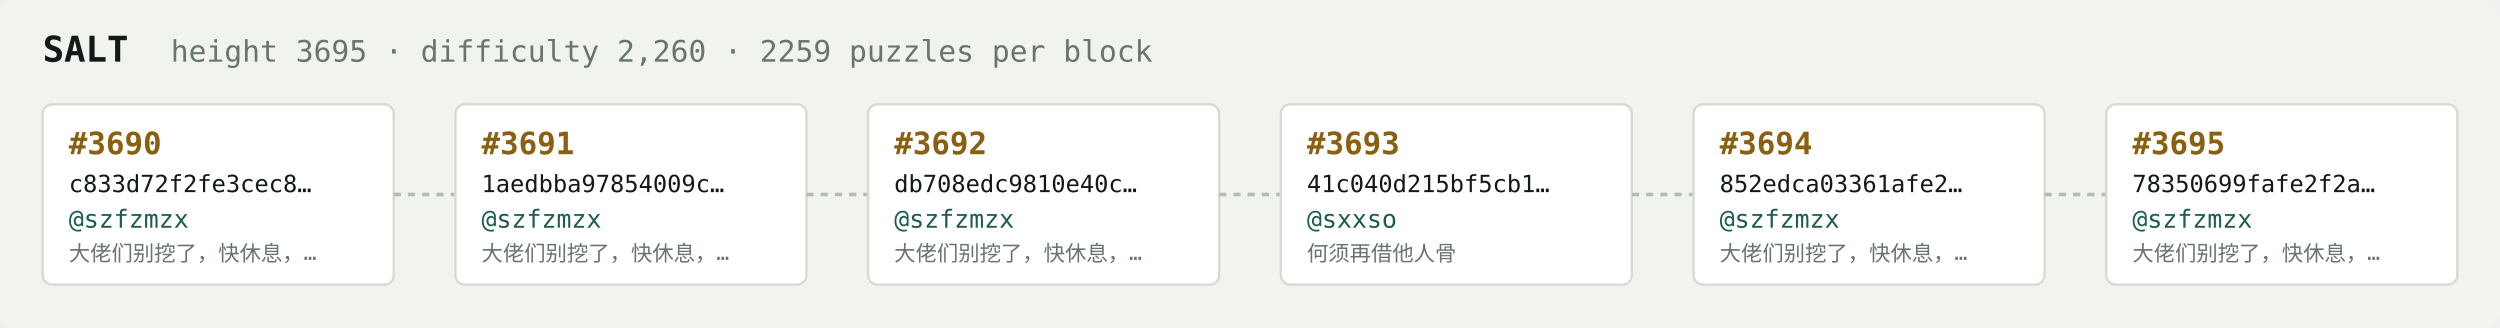
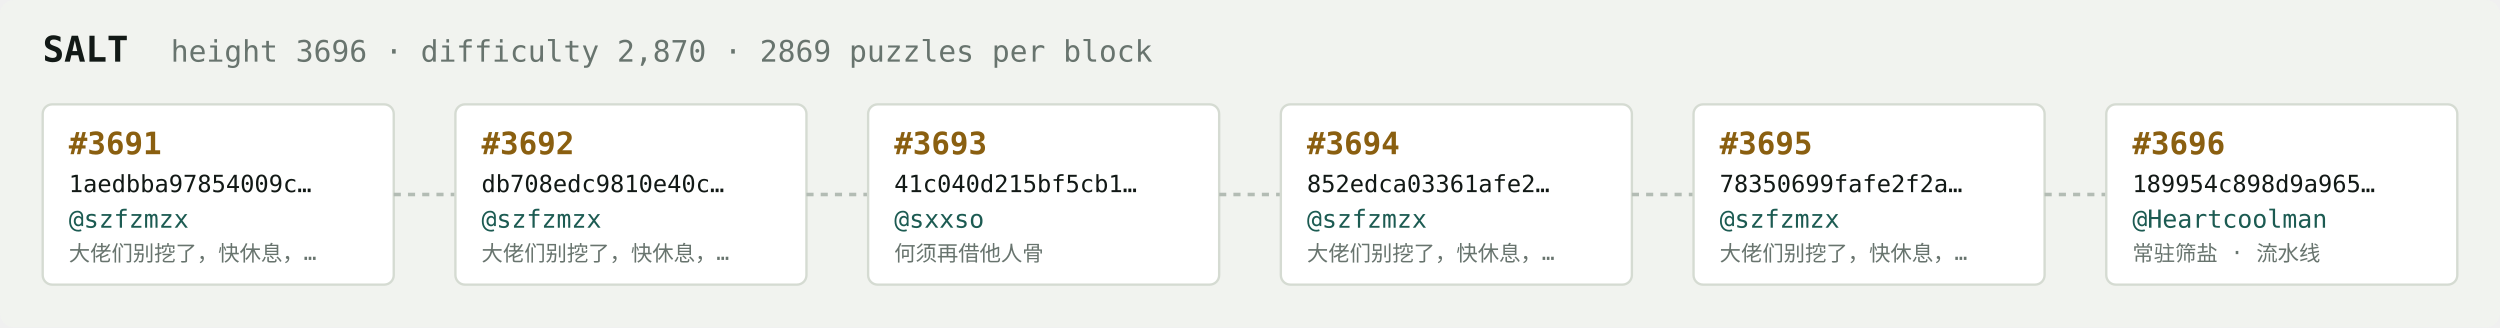
<svg xmlns="http://www.w3.org/2000/svg" width="1054" height="138" viewBox="0 0 1054 138" font-family="ui-monospace,SFMono-Regular,Menlo,monospace">
  <rect fill="#f1f3ef" width="1054" height="138" rx="6" />
  <text x="18" y="26" fill="#121916" font-size="15" font-weight="700">SALT</text>
-   <text x="72" y="26" fill="#68746e" font-size="12.5">height 3695 · difficulty 2,260 · 2259 puzzles per block</text>
+   <text x="72" y="26" fill="#68746e" font-size="12.5">height 3696 · difficulty 2,870 · 2869 puzzles per block</text>
  <rect x="18" y="44" width="148" height="76" rx="4" fill="#ffffff" stroke="#d5dbd2" stroke-width="1" />
-   <text x="29" y="65" fill="#8a5f10" font-size="13" font-weight="700">#3690</text>
-   <text x="29" y="81" fill="#121916" font-size="10">c833d72f2fe3cec8…</text>
+   <text x="29" y="65" fill="#8a5f10" font-size="13" font-weight="700">#3691</text>
+   <text x="29" y="81" fill="#121916" font-size="10">1aedbba97854009c…</text>
  <text x="29" y="96" fill="#1c5b52" font-size="10.5">@szfzmzx</text>
  <text x="29" y="110" fill="#68746e" font-size="9">大佬们别挖了，快休息，…</text>
  <line x1="166" y1="82.0" x2="192" y2="82.0" stroke="#b3bcb4" stroke-width="1.5" stroke-dasharray="3 3" />
  <rect x="192" y="44" width="148" height="76" rx="4" fill="#ffffff" stroke="#d5dbd2" stroke-width="1" />
-   <text x="203" y="65" fill="#8a5f10" font-size="13" font-weight="700">#3691</text>
-   <text x="203" y="81" fill="#121916" font-size="10">1aedbba97854009c…</text>
+   <text x="203" y="65" fill="#8a5f10" font-size="13" font-weight="700">#3692</text>
+   <text x="203" y="81" fill="#121916" font-size="10">db708edc9810e40c…</text>
  <text x="203" y="96" fill="#1c5b52" font-size="10.5">@szfzmzx</text>
  <text x="203" y="110" fill="#68746e" font-size="9">大佬们别挖了，快休息，…</text>
  <line x1="340" y1="82.0" x2="366" y2="82.0" stroke="#b3bcb4" stroke-width="1.5" stroke-dasharray="3 3" />
  <rect x="366" y="44" width="148" height="76" rx="4" fill="#ffffff" stroke="#d5dbd2" stroke-width="1" />
-   <text x="377" y="65" fill="#8a5f10" font-size="13" font-weight="700">#3692</text>
-   <text x="377" y="81" fill="#121916" font-size="10">db708edc9810e40c…</text>
-   <text x="377" y="96" fill="#1c5b52" font-size="10.5">@szfzmzx</text>
-   <text x="377" y="110" fill="#68746e" font-size="9">大佬们别挖了，快休息，…</text>
+   <text x="377" y="65" fill="#8a5f10" font-size="13" font-weight="700">#3693</text>
+   <text x="377" y="81" fill="#121916" font-size="10">41c040d215bf5cb1…</text>
+   <text x="377" y="96" fill="#1c5b52" font-size="10.5">@sxxso</text>
+   <text x="377" y="110" fill="#68746e" font-size="9">何须再借他人骨</text>
  <line x1="514" y1="82.0" x2="540" y2="82.0" stroke="#b3bcb4" stroke-width="1.5" stroke-dasharray="3 3" />
  <rect x="540" y="44" width="148" height="76" rx="4" fill="#ffffff" stroke="#d5dbd2" stroke-width="1" />
-   <text x="551" y="65" fill="#8a5f10" font-size="13" font-weight="700">#3693</text>
-   <text x="551" y="81" fill="#121916" font-size="10">41c040d215bf5cb1…</text>
-   <text x="551" y="96" fill="#1c5b52" font-size="10.5">@sxxso</text>
-   <text x="551" y="110" fill="#68746e" font-size="9">何须再借他人骨</text>
+   <text x="551" y="65" fill="#8a5f10" font-size="13" font-weight="700">#3694</text>
+   <text x="551" y="81" fill="#121916" font-size="10">852edca03361afe2…</text>
+   <text x="551" y="96" fill="#1c5b52" font-size="10.5">@szfzmzx</text>
+   <text x="551" y="110" fill="#68746e" font-size="9">大佬们别挖了，快休息，…</text>
  <line x1="688" y1="82.0" x2="714" y2="82.0" stroke="#b3bcb4" stroke-width="1.5" stroke-dasharray="3 3" />
  <rect x="714" y="44" width="148" height="76" rx="4" fill="#ffffff" stroke="#d5dbd2" stroke-width="1" />
-   <text x="725" y="65" fill="#8a5f10" font-size="13" font-weight="700">#3694</text>
-   <text x="725" y="81" fill="#121916" font-size="10">852edca03361afe2…</text>
+   <text x="725" y="65" fill="#8a5f10" font-size="13" font-weight="700">#3695</text>
+   <text x="725" y="81" fill="#121916" font-size="10">78350699fafe2f2a…</text>
  <text x="725" y="96" fill="#1c5b52" font-size="10.5">@szfzmzx</text>
  <text x="725" y="110" fill="#68746e" font-size="9">大佬们别挖了，快休息，…</text>
  <line x1="862" y1="82.0" x2="888" y2="82.0" stroke="#b3bcb4" stroke-width="1.5" stroke-dasharray="3 3" />
  <rect x="888" y="44" width="148" height="76" rx="4" fill="#ffffff" stroke="#d5dbd2" stroke-width="1" />
-   <text x="899" y="65" fill="#8a5f10" font-size="13" font-weight="700">#3695</text>
-   <text x="899" y="81" fill="#121916" font-size="10">78350699fafe2f2a…</text>
-   <text x="899" y="96" fill="#1c5b52" font-size="10.5">@szfzmzx</text>
-   <text x="899" y="110" fill="#68746e" font-size="9">大佬们别挖了，快休息，…</text>
+   <text x="899" y="65" fill="#8a5f10" font-size="13" font-weight="700">#3696</text>
+   <text x="899" y="81" fill="#121916" font-size="10">189954c898d9a965…</text>
+   <text x="899" y="96" fill="#1c5b52" font-size="10.5">@Heartcoolman</text>
+   <text x="899" y="110" fill="#68746e" font-size="9">常驻筛盐 · 流水线</text>
</svg>
